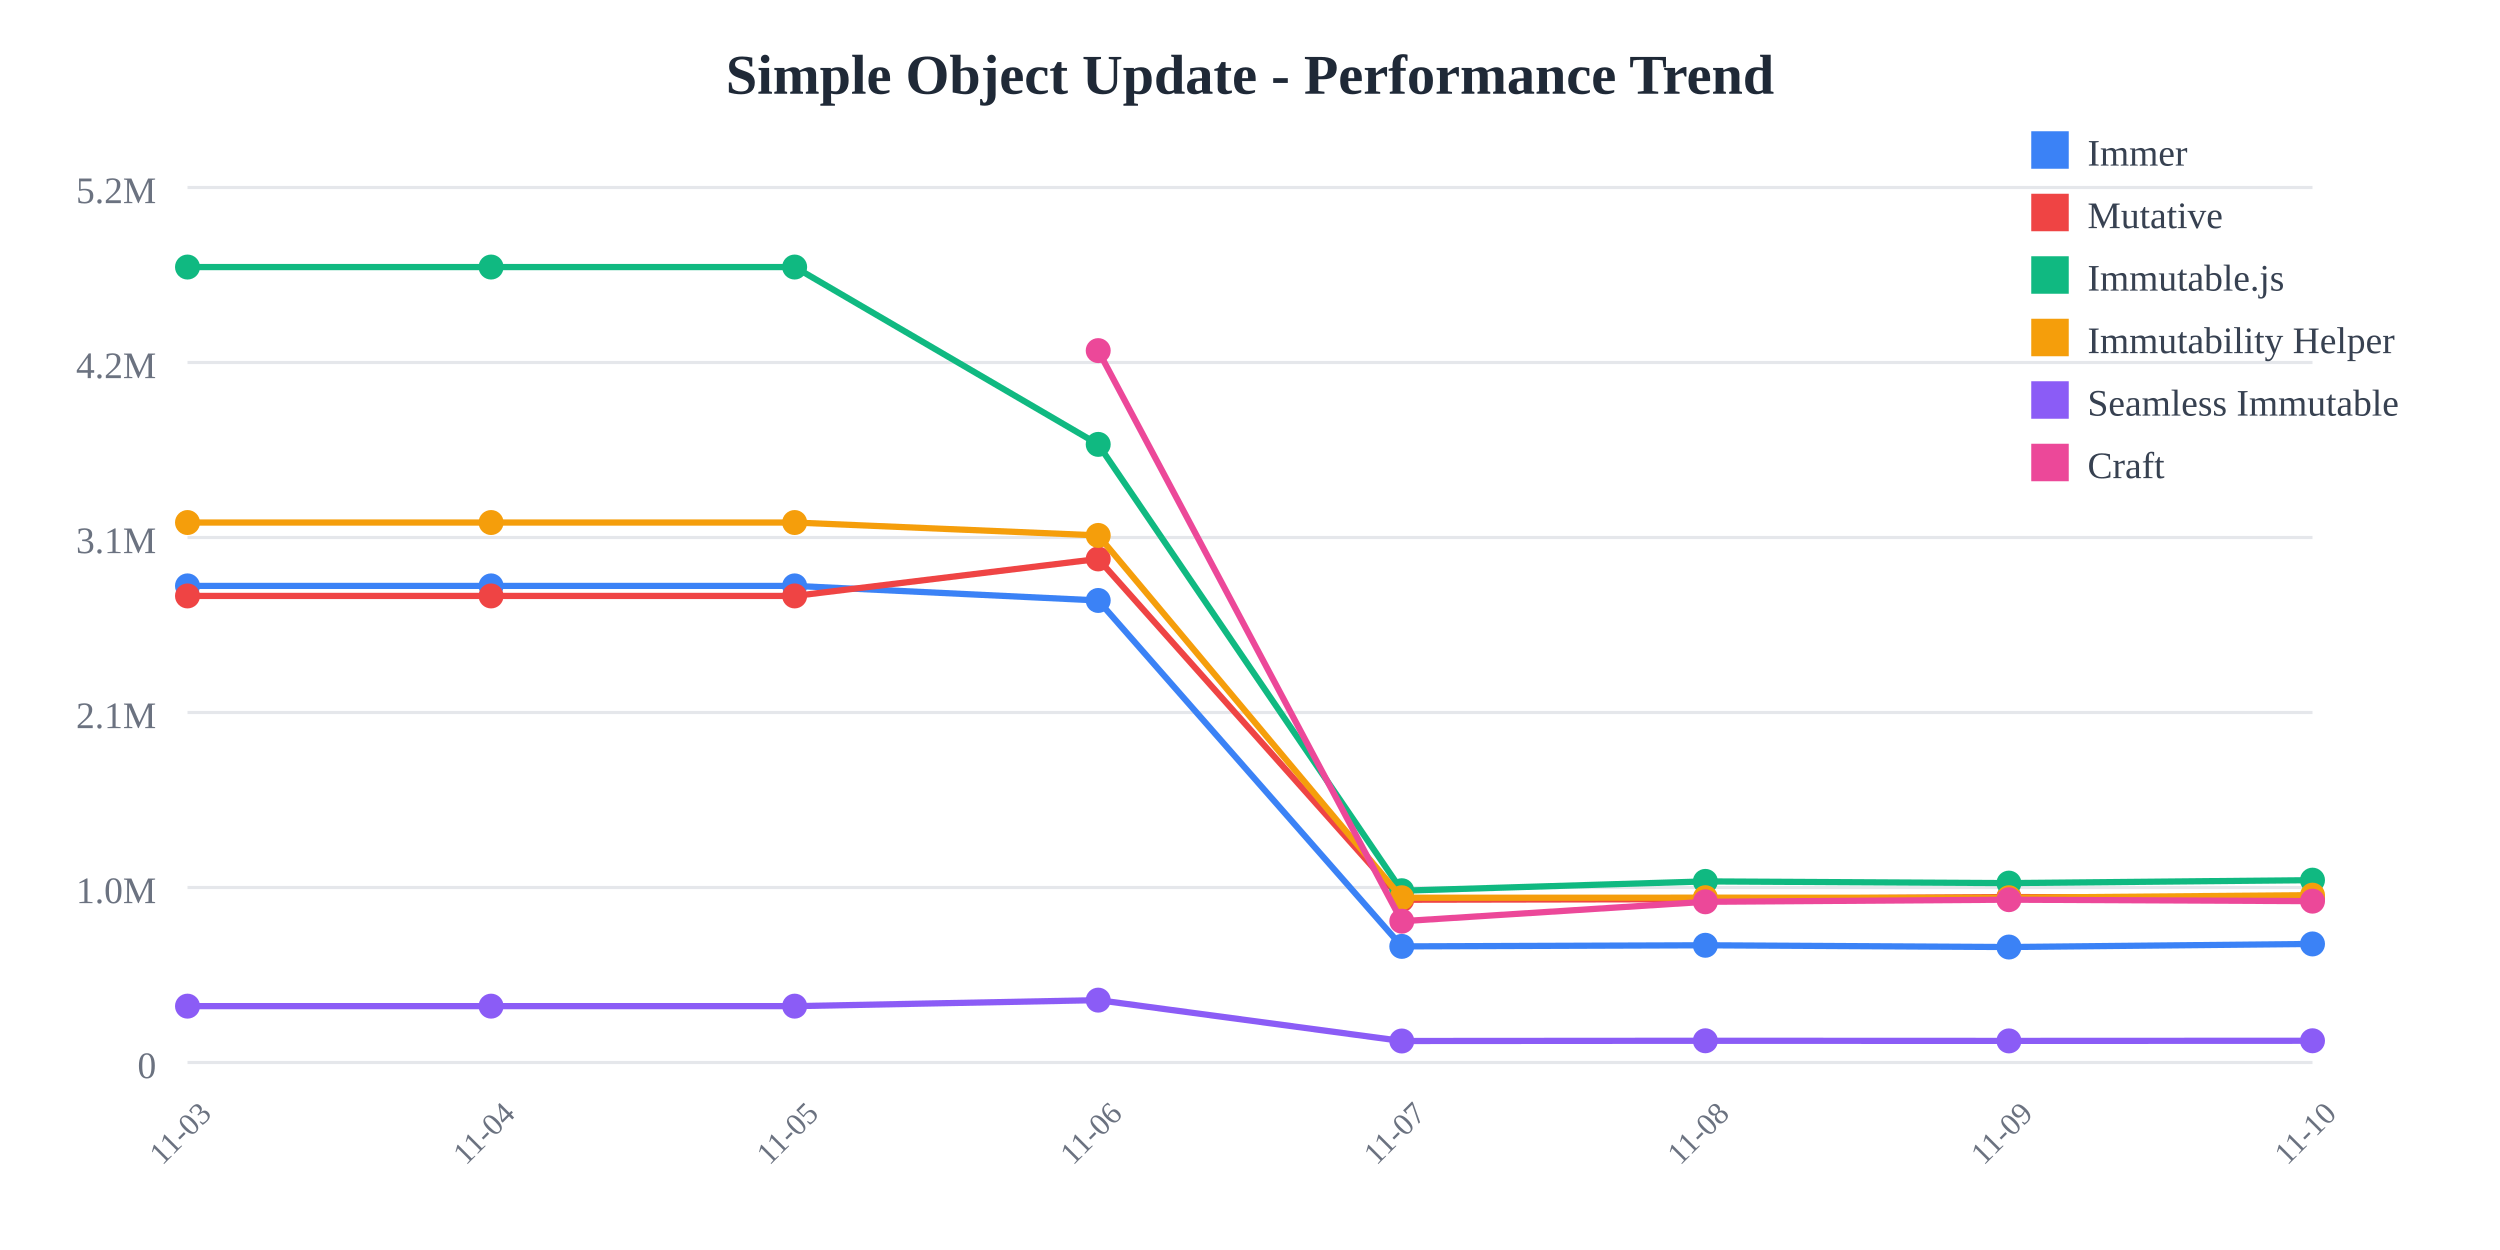
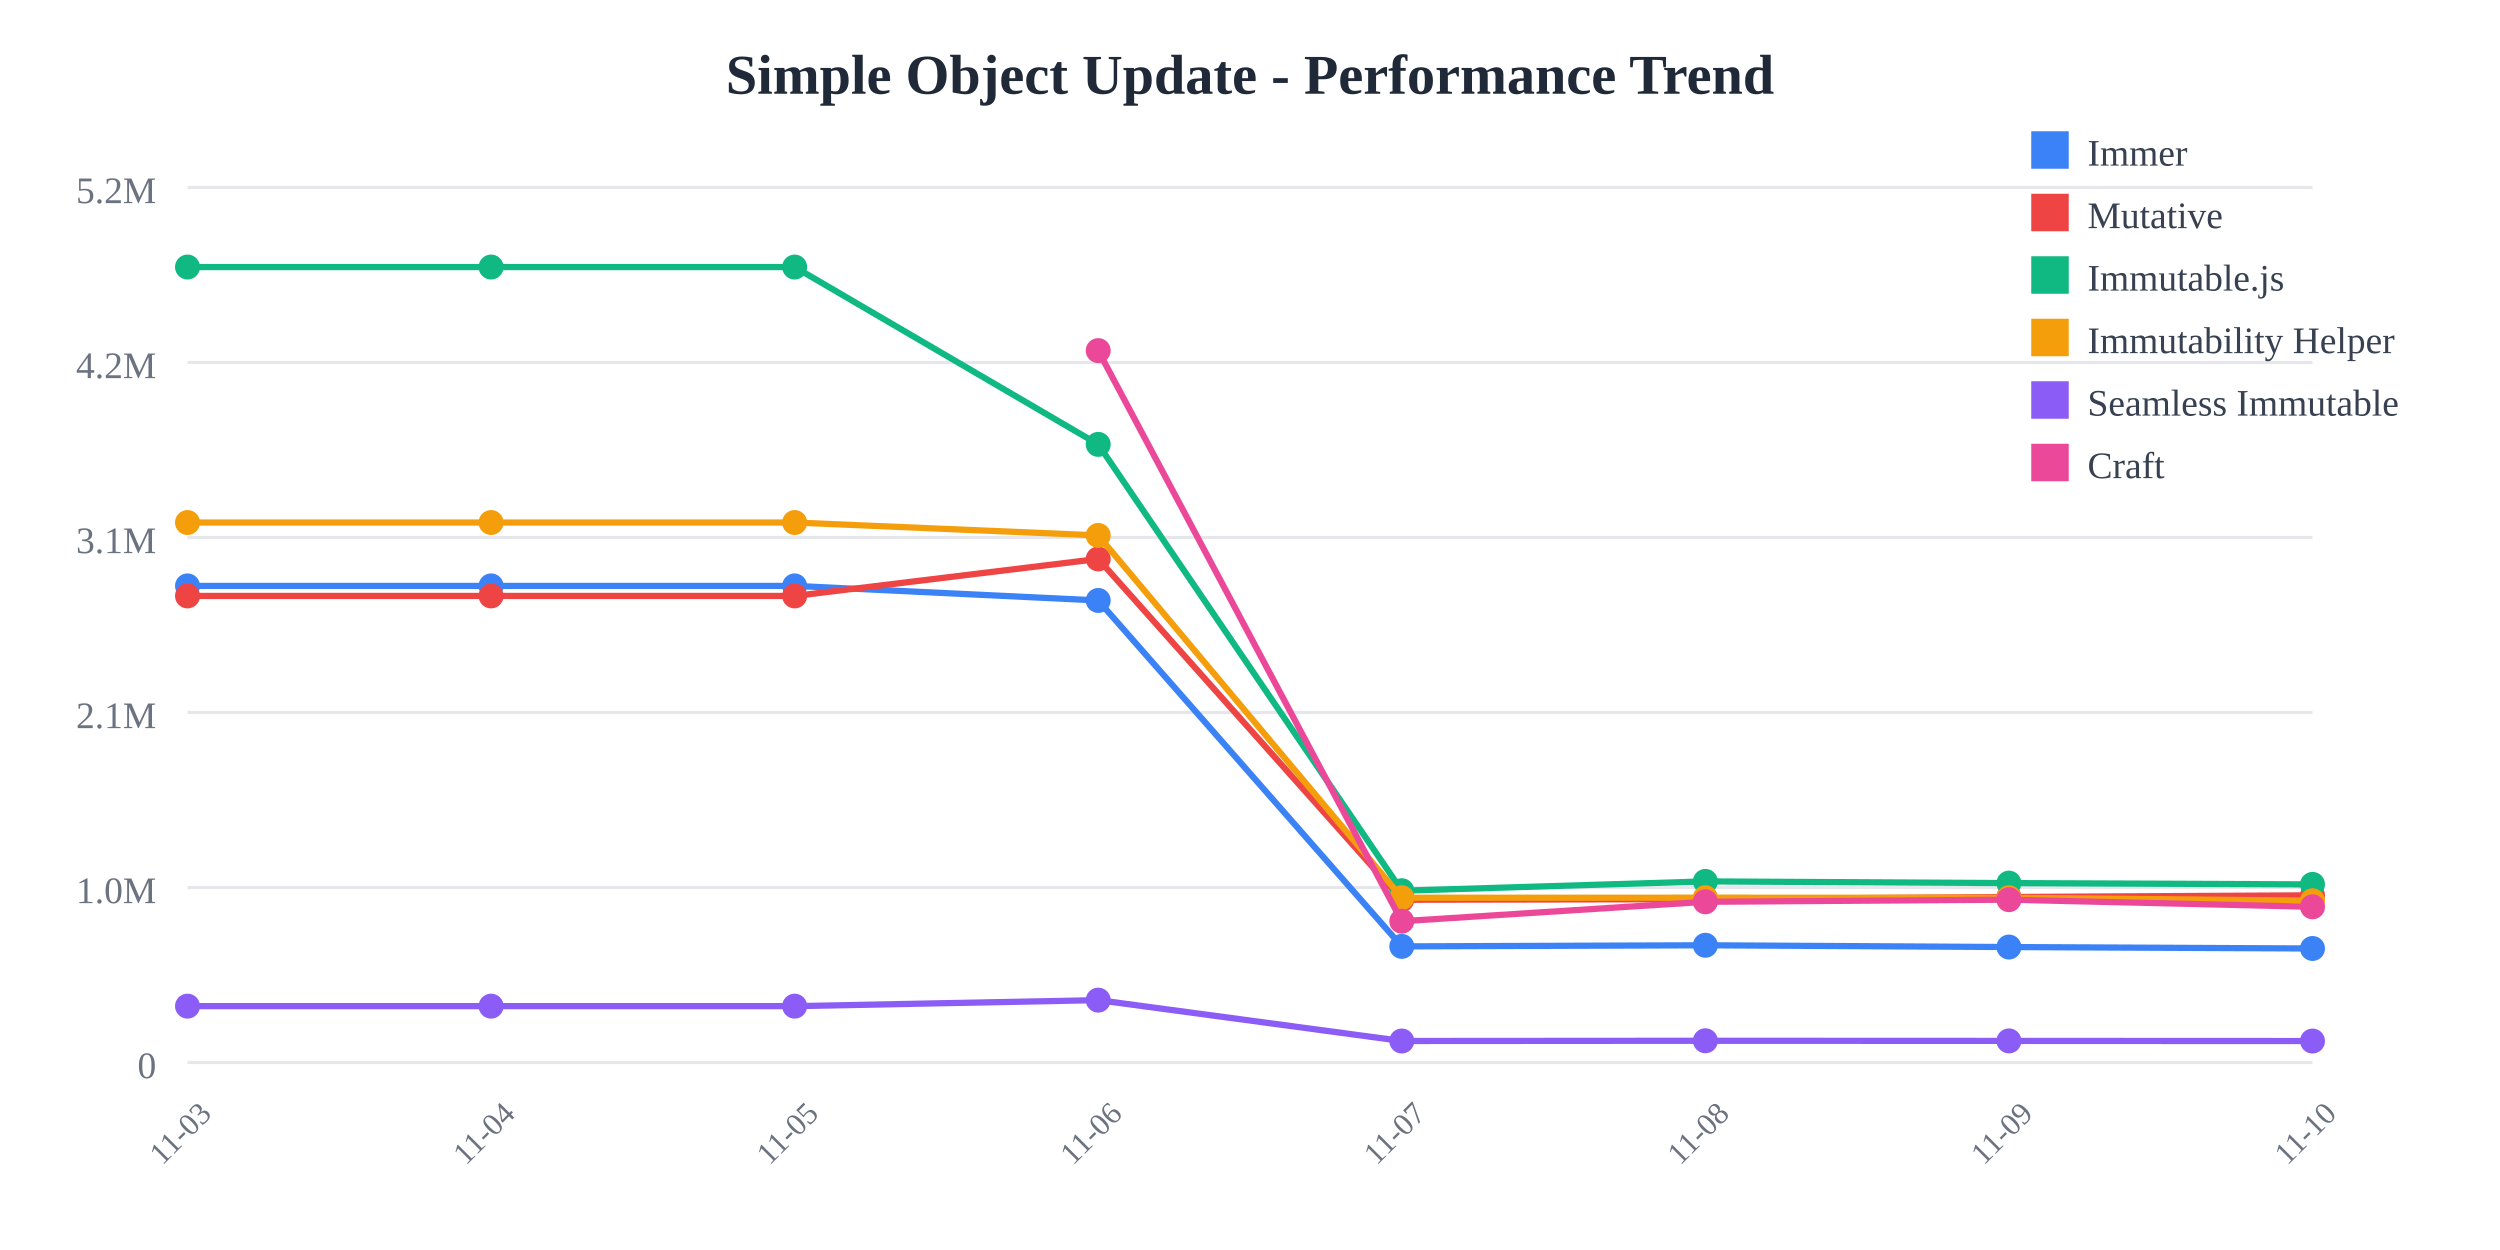
<svg xmlns="http://www.w3.org/2000/svg" width="800" height="400">
  <rect width="800" height="400" fill="white" />
  <text x="400" y="30" text-anchor="middle" font-size="18" font-weight="bold" fill="#1f2937">
    Simple Object Update - Performance Trend
  </text>
  <line x1="60" y1="60" x2="740" y2="60" stroke="#e5e7eb" stroke-width="1" />
  <text x="50" y="65" text-anchor="end" font-size="12" fill="#6b7280">
    5.2M
  </text>
  <line x1="60" y1="116" x2="740" y2="116" stroke="#e5e7eb" stroke-width="1" />
  <text x="50" y="121" text-anchor="end" font-size="12" fill="#6b7280">
    4.2M
  </text>
  <line x1="60" y1="172" x2="740" y2="172" stroke="#e5e7eb" stroke-width="1" />
  <text x="50" y="177" text-anchor="end" font-size="12" fill="#6b7280">
    3.1M
  </text>
  <line x1="60" y1="228" x2="740" y2="228" stroke="#e5e7eb" stroke-width="1" />
  <text x="50" y="233" text-anchor="end" font-size="12" fill="#6b7280">
    2.1M
  </text>
  <line x1="60" y1="284" x2="740" y2="284" stroke="#e5e7eb" stroke-width="1" />
  <text x="50" y="289" text-anchor="end" font-size="12" fill="#6b7280">
    1.0M
  </text>
  <line x1="60" y1="340" x2="740" y2="340" stroke="#e5e7eb" stroke-width="1" />
  <text x="50" y="345" text-anchor="end" font-size="12" fill="#6b7280">
    0
  </text>
  <text x="60" y="365" text-anchor="middle" font-size="10" fill="#6b7280" transform="rotate(-45, 60, 365)">
    11-03
  </text>
  <text x="157.143" y="365" text-anchor="middle" font-size="10" fill="#6b7280" transform="rotate(-45, 157.1429, 365)">
    11-04
  </text>
  <text x="254.286" y="365" text-anchor="middle" font-size="10" fill="#6b7280" transform="rotate(-45, 254.2857, 365)">
    11-05
  </text>
  <text x="351.429" y="365" text-anchor="middle" font-size="10" fill="#6b7280" transform="rotate(-45, 351.4286, 365)">
    11-06
  </text>
  <text x="448.571" y="365" text-anchor="middle" font-size="10" fill="#6b7280" transform="rotate(-45, 448.5714, 365)">
    11-07
  </text>
  <text x="545.714" y="365" text-anchor="middle" font-size="10" fill="#6b7280" transform="rotate(-45, 545.7143, 365)">
    11-08
  </text>
  <text x="642.857" y="365" text-anchor="middle" font-size="10" fill="#6b7280" transform="rotate(-45, 642.8571, 365)">
    11-09
  </text>
  <text x="740" y="365" text-anchor="middle" font-size="10" fill="#6b7280" transform="rotate(-45, 740, 365)">
    11-10
  </text>
-   <polyline points="60,187.486 157.143,187.486 254.286,187.486 351.429,192.15 448.571,302.845 545.714,302.487 642.857,303.052 740,302.061" fill="none" stroke="#3b82f6" stroke-width="2" />
+   <polyline points="60,187.486 157.143,187.486 254.286,187.486 351.429,192.15 448.571,302.845 545.714,302.487 642.857,303.052 740,303.515" fill="none" stroke="#3b82f6" stroke-width="2" />
  <circle cx="60" cy="187.486" r="4" fill="#3b82f6" />
  <circle cx="157.143" cy="187.486" r="4" fill="#3b82f6" />
  <circle cx="254.286" cy="187.486" r="4" fill="#3b82f6" />
  <circle cx="351.429" cy="192.15" r="4" fill="#3b82f6" />
  <circle cx="448.571" cy="302.845" r="4" fill="#3b82f6" />
  <circle cx="545.714" cy="302.487" r="4" fill="#3b82f6" />
  <circle cx="642.857" cy="303.052" r="4" fill="#3b82f6" />
-   <circle cx="740" cy="302.061" r="4" fill="#3b82f6" />
-   <polyline points="60,190.7 157.143,190.7 254.286,190.7 351.429,178.858 448.571,287.919 545.714,287.732 642.857,287.039 740,287.482" fill="none" stroke="#ef4444" stroke-width="2" />
+   <circle cx="740" cy="303.515" r="4" fill="#3b82f6" />
+   <polyline points="60,190.7 157.143,190.7 254.286,190.7 351.429,178.858 448.571,287.919 545.714,287.732 642.857,287.039 740,286.504" fill="none" stroke="#ef4444" stroke-width="2" />
  <circle cx="60" cy="190.7" r="4" fill="#ef4444" />
  <circle cx="157.143" cy="190.7" r="4" fill="#ef4444" />
  <circle cx="254.286" cy="190.7" r="4" fill="#ef4444" />
  <circle cx="351.429" cy="178.858" r="4" fill="#ef4444" />
  <circle cx="448.571" cy="287.919" r="4" fill="#ef4444" />
  <circle cx="545.714" cy="287.732" r="4" fill="#ef4444" />
  <circle cx="642.857" cy="287.039" r="4" fill="#ef4444" />
-   <circle cx="740" cy="287.482" r="4" fill="#ef4444" />
-   <polyline points="60,85.455 157.143,85.455 254.286,85.455 351.429,142.202 448.571,285.029 545.714,282.046 642.857,282.595 740,281.649" fill="none" stroke="#10b981" stroke-width="2" />
+   <circle cx="740" cy="286.504" r="4" fill="#ef4444" />
+   <polyline points="60,85.455 157.143,85.455 254.286,85.455 351.429,142.202 448.571,285.029 545.714,282.046 642.857,282.595 740,283.004" fill="none" stroke="#10b981" stroke-width="2" />
  <circle cx="60" cy="85.455" r="4" fill="#10b981" />
  <circle cx="157.143" cy="85.455" r="4" fill="#10b981" />
  <circle cx="254.286" cy="85.455" r="4" fill="#10b981" />
  <circle cx="351.429" cy="142.202" r="4" fill="#10b981" />
  <circle cx="448.571" cy="285.029" r="4" fill="#10b981" />
  <circle cx="545.714" cy="282.046" r="4" fill="#10b981" />
  <circle cx="642.857" cy="282.595" r="4" fill="#10b981" />
-   <circle cx="740" cy="281.649" r="4" fill="#10b981" />
-   <polyline points="60,167.209 157.143,167.209 254.286,167.209 351.429,171.337 448.571,287.281 545.714,287.259 642.857,287.276 740,286.451" fill="none" stroke="#f59e0b" stroke-width="2" />
+   <circle cx="740" cy="283.004" r="4" fill="#10b981" />
+   <polyline points="60,167.209 157.143,167.209 254.286,167.209 351.429,171.337 448.571,287.281 545.714,287.259 642.857,287.276 740,288.233" fill="none" stroke="#f59e0b" stroke-width="2" />
  <circle cx="60" cy="167.209" r="4" fill="#f59e0b" />
  <circle cx="157.143" cy="167.209" r="4" fill="#f59e0b" />
  <circle cx="254.286" cy="167.209" r="4" fill="#f59e0b" />
  <circle cx="351.429" cy="171.337" r="4" fill="#f59e0b" />
  <circle cx="448.571" cy="287.281" r="4" fill="#f59e0b" />
  <circle cx="545.714" cy="287.259" r="4" fill="#f59e0b" />
  <circle cx="642.857" cy="287.276" r="4" fill="#f59e0b" />
-   <circle cx="740" cy="286.451" r="4" fill="#f59e0b" />
-   <polyline points="60,321.968 157.143,321.968 254.286,321.968 351.429,320.042 448.571,333.119 545.714,333.047 642.857,333.09 740,333.045" fill="none" stroke="#8b5cf6" stroke-width="2" />
+   <circle cx="740" cy="288.233" r="4" fill="#f59e0b" />
+   <polyline points="60,321.968 157.143,321.968 254.286,321.968 351.429,320.042 448.571,333.119 545.714,333.047 642.857,333.09 740,333.134" fill="none" stroke="#8b5cf6" stroke-width="2" />
  <circle cx="60" cy="321.968" r="4" fill="#8b5cf6" />
  <circle cx="157.143" cy="321.968" r="4" fill="#8b5cf6" />
  <circle cx="254.286" cy="321.968" r="4" fill="#8b5cf6" />
  <circle cx="351.429" cy="320.042" r="4" fill="#8b5cf6" />
  <circle cx="448.571" cy="333.119" r="4" fill="#8b5cf6" />
  <circle cx="545.714" cy="333.047" r="4" fill="#8b5cf6" />
  <circle cx="642.857" cy="333.09" r="4" fill="#8b5cf6" />
-   <circle cx="740" cy="333.045" r="4" fill="#8b5cf6" />
-   <polyline points="351.429,112.197 448.571,294.785 545.714,288.574 642.857,287.898 740,288.367" fill="none" stroke="#ec4899" stroke-width="2" />
+   <circle cx="740" cy="333.134" r="4" fill="#8b5cf6" />
+   <polyline points="351.429,112.197 448.571,294.785 545.714,288.574 642.857,287.898 740,290.176" fill="none" stroke="#ec4899" stroke-width="2" />
  <circle cx="351.429" cy="112.197" r="4" fill="#ec4899" />
  <circle cx="448.571" cy="294.785" r="4" fill="#ec4899" />
  <circle cx="545.714" cy="288.574" r="4" fill="#ec4899" />
  <circle cx="642.857" cy="287.898" r="4" fill="#ec4899" />
-   <circle cx="740" cy="288.367" r="4" fill="#ec4899" />
+   <circle cx="740" cy="290.176" r="4" fill="#ec4899" />
  <rect x="650" y="42" width="12" height="12" fill="#3b82f6" />
  <text x="668" y="53" font-size="12" fill="#374151">Immer</text>
  <rect x="650" y="62" width="12" height="12" fill="#ef4444" />
  <text x="668" y="73" font-size="12" fill="#374151">Mutative</text>
  <rect x="650" y="82" width="12" height="12" fill="#10b981" />
  <text x="668" y="93" font-size="12" fill="#374151">Immutable.js</text>
  <rect x="650" y="102" width="12" height="12" fill="#f59e0b" />
  <text x="668" y="113" font-size="12" fill="#374151">Immutability Helper</text>
  <rect x="650" y="122" width="12" height="12" fill="#8b5cf6" />
  <text x="668" y="133" font-size="12" fill="#374151">Seamless Immutable</text>
  <rect x="650" y="142" width="12" height="12" fill="#ec4899" />
  <text x="668" y="153" font-size="12" fill="#374151">Craft</text>
</svg>
